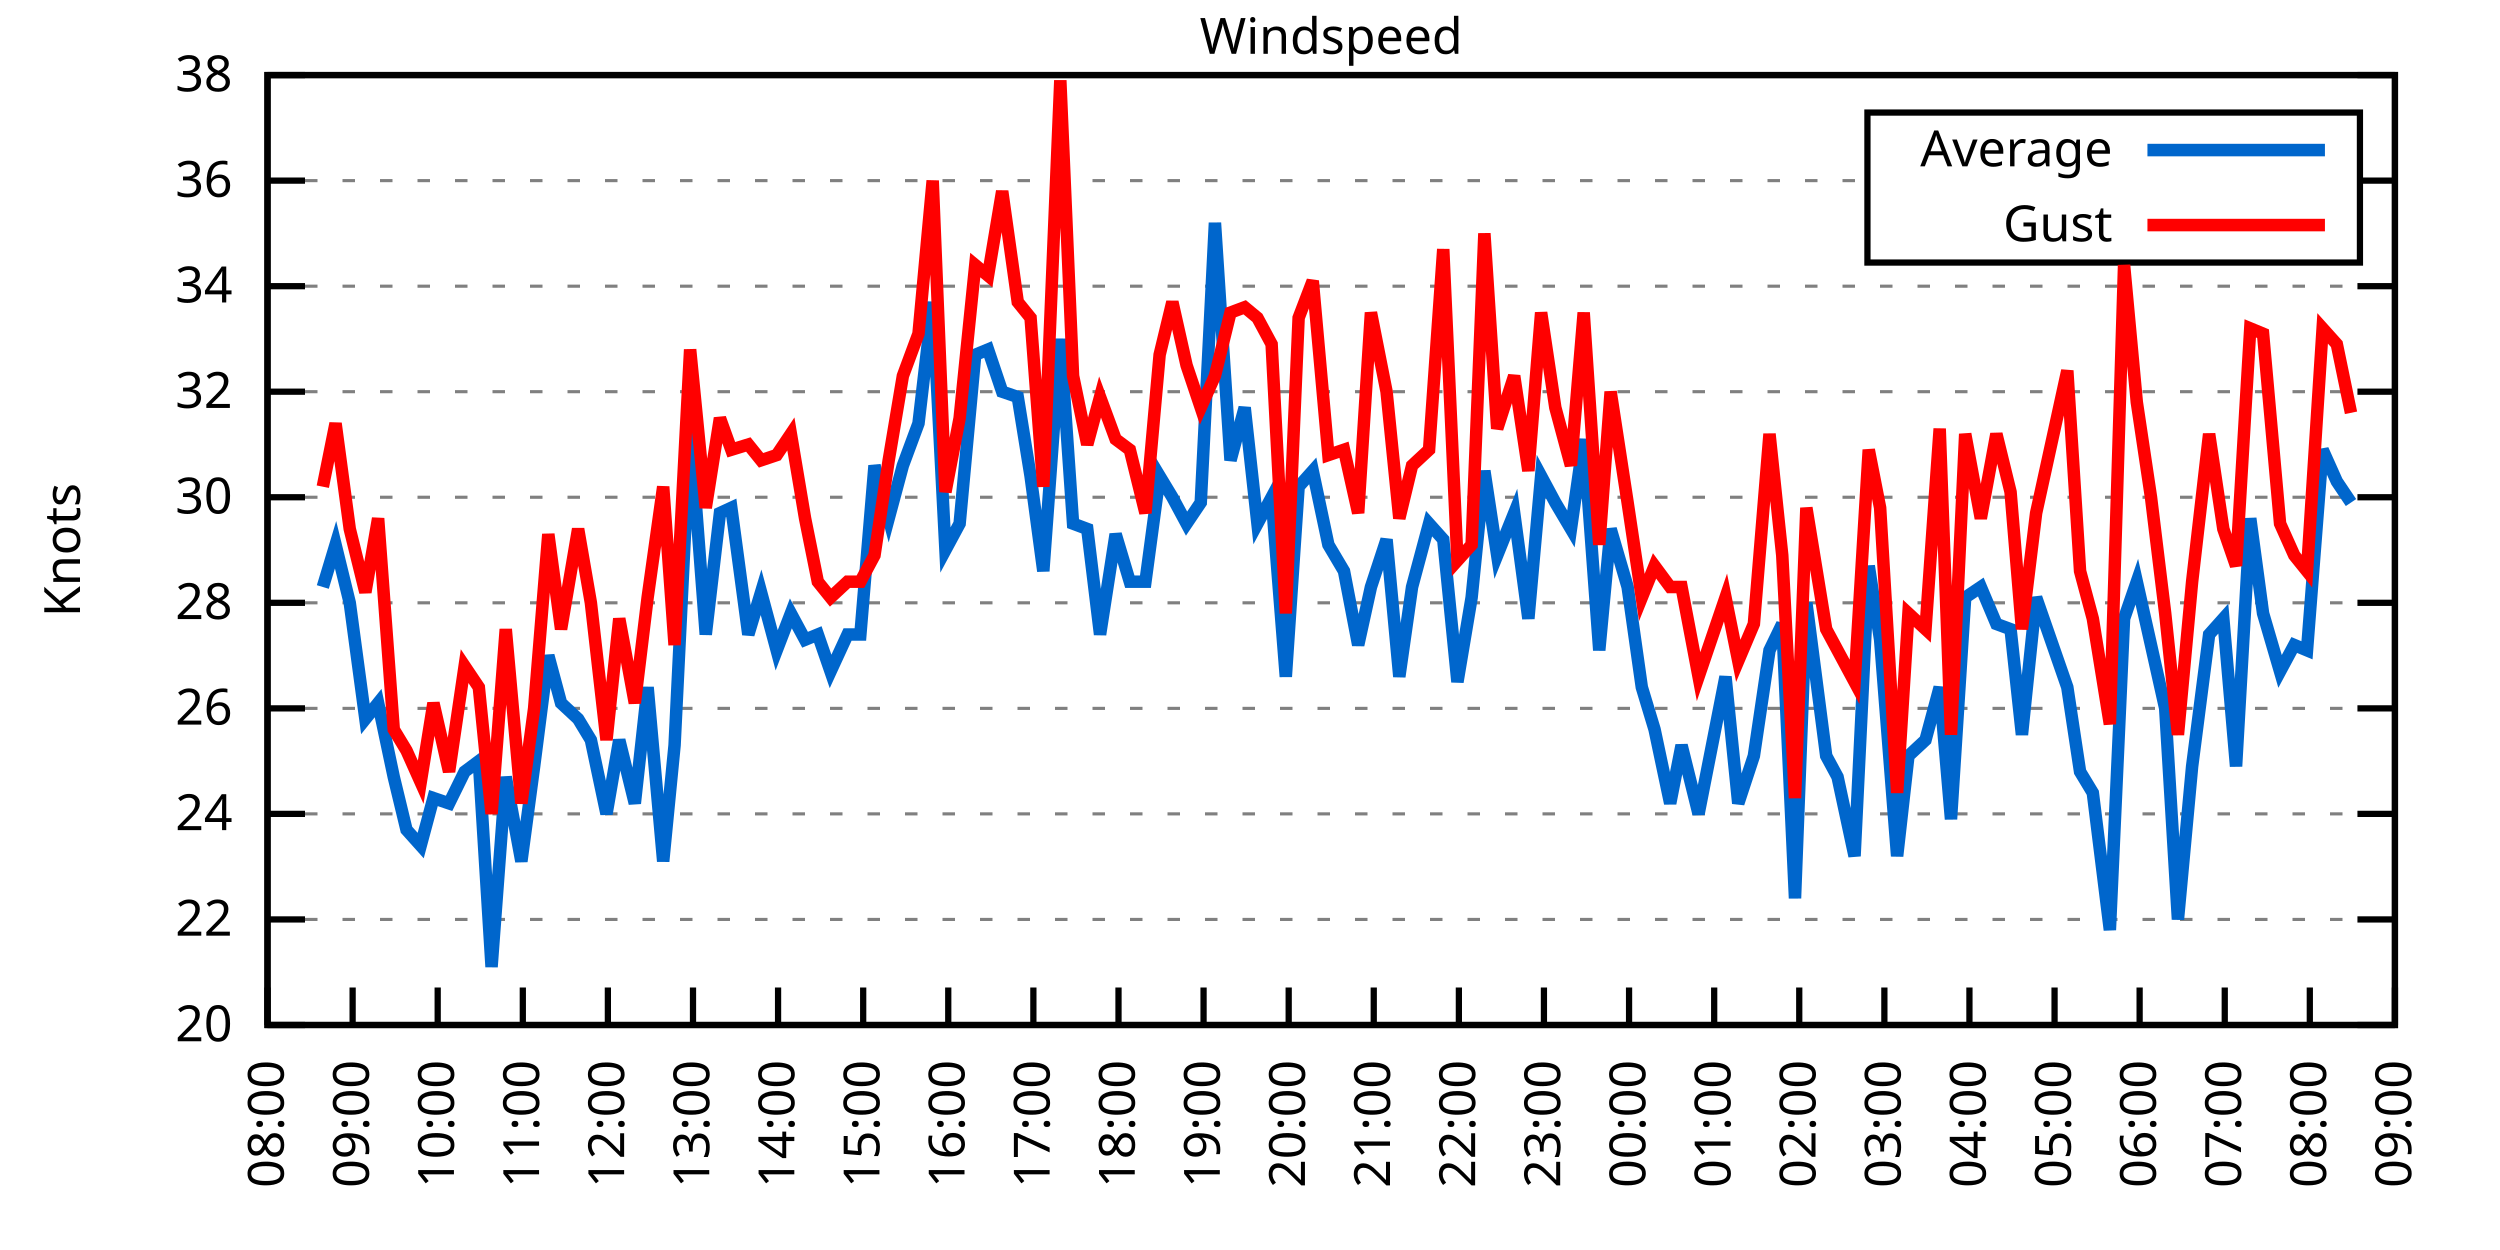
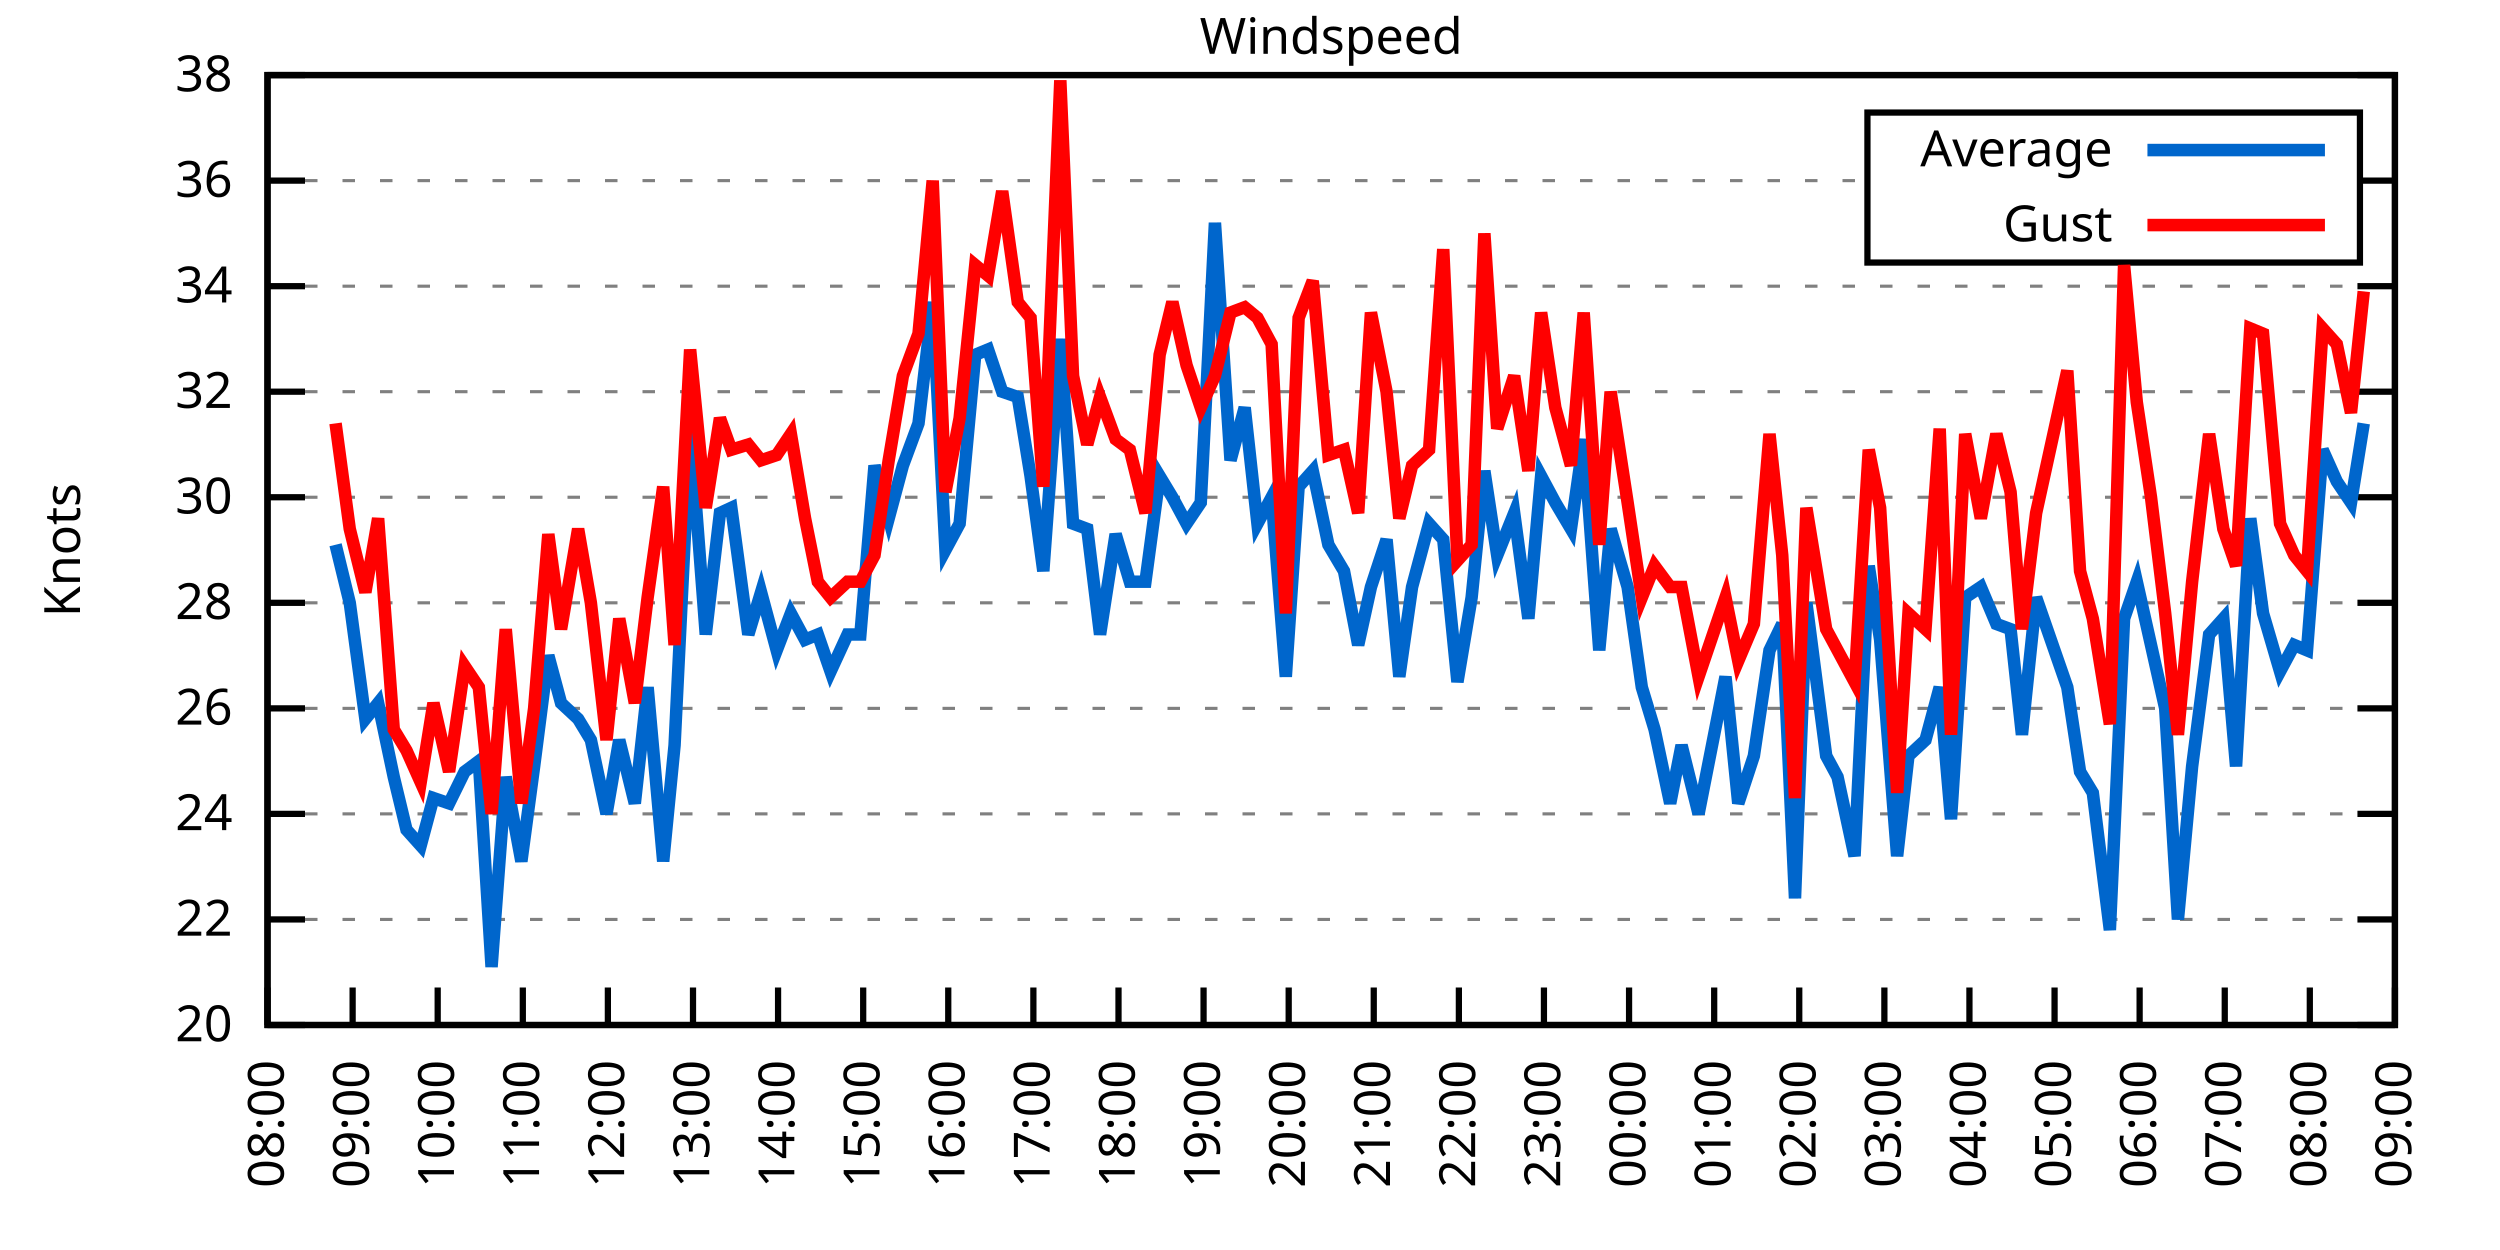
<svg xmlns="http://www.w3.org/2000/svg" xmlns:xlink="http://www.w3.org/1999/xlink" width="400" height="200" viewBox="0 0 400 200">
  <g id="gnuplot_canvas">
    <rect x="0" y="0" width="400" height="200" fill="none" />
    <defs>
      <circle id="gpDot" r="0.5" stroke-width="0.5" stroke="currentColor" />
      <path id="gpPt0" stroke-width="0.333" stroke="currentColor" d="M-1,0 h2 M0,-1 v2" />
      <path id="gpPt1" stroke-width="0.333" stroke="currentColor" d="M-1,-1 L1,1 M1,-1 L-1,1" />
      <path id="gpPt2" stroke-width="0.333" stroke="currentColor" d="M-1,0 L1,0 M0,-1 L0,1 M-1,-1 L1,1 M-1,1 L1,-1" />
      <rect id="gpPt3" stroke-width="0.333" stroke="currentColor" x="-1" y="-1" width="2" height="2" />
      <rect id="gpPt4" stroke-width="0.333" stroke="currentColor" fill="currentColor" x="-1" y="-1" width="2" height="2" />
      <circle id="gpPt5" stroke-width="0.333" stroke="currentColor" cx="0" cy="0" r="1" />
      <use xlink:href="#gpPt5" id="gpPt6" fill="currentColor" stroke="none" />
      <path id="gpPt7" stroke-width="0.333" stroke="currentColor" d="M0,-1.33 L-1.33,0.67 L1.33,0.67 z" />
      <use xlink:href="#gpPt7" id="gpPt8" fill="currentColor" stroke="none" />
      <use xlink:href="#gpPt7" id="gpPt9" stroke="currentColor" transform="rotate(180)" />
      <use xlink:href="#gpPt9" id="gpPt10" fill="currentColor" stroke="none" />
      <use xlink:href="#gpPt3" id="gpPt11" stroke="currentColor" transform="rotate(45)" />
      <use xlink:href="#gpPt11" id="gpPt12" fill="currentColor" stroke="none" />
      <path id="gpPt13" stroke-width="0.333" stroke="currentColor" d="M0,1.330 L1.265,0.411 L0.782,-1.067 L-0.782,-1.076 L-1.265,0.411 z" />
      <use xlink:href="#gpPt13" id="gpPt14" fill="currentColor" stroke="none" />
      <filter id="textbox" filterUnits="objectBoundingBox" x="0" y="0" height="1" width="1">
        <feFlood flood-color="white" flood-opacity="1" result="bgnd" />
        <feComposite in="SourceGraphic" in2="bgnd" operator="atop" />
      </filter>
      <filter id="greybox" filterUnits="objectBoundingBox" x="0" y="0" height="1" width="1">
        <feFlood flood-color="lightgrey" flood-opacity="1" result="grey" />
        <feComposite in="SourceGraphic" in2="grey" operator="atop" />
      </filter>
    </defs>
    <g fill="none" color="white" stroke="currentColor" stroke-width="1.00" stroke-linecap="butt" stroke-linejoin="miter">
</g>
    <g fill="none" color="black" stroke="currentColor" stroke-width="1.00" stroke-linecap="butt" stroke-linejoin="miter">
      <g stroke="none" shape-rendering="crispEdges">
        <polygon fill="rgb(255, 255, 255)" points="42.80,164.00 383.18,164.00 383.18,12.02 42.80,12.02 " />
      </g>
    </g>
    <g fill="none" color="black" stroke="currentColor" stroke-width="1.00" stroke-linecap="butt" stroke-linejoin="miter">
</g>
    <g fill="none" color="black" stroke="black" stroke-width="0.50" stroke-linecap="butt" stroke-linejoin="miter">
</g>
    <g fill="none" color="gray" stroke="currentColor" stroke-width="0.50" stroke-linecap="butt" stroke-linejoin="miter">
      <path stroke="gray" stroke-dasharray="2,4" class="gridline" d="M42.80,164.00 L383.19,164.00  " />
    </g>
    <g fill="none" color="gray" stroke="gray" stroke-width="1.00" stroke-linecap="butt" stroke-linejoin="miter">
</g>
    <g fill="none" color="black" stroke="currentColor" stroke-width="1.00" stroke-linecap="butt" stroke-linejoin="miter">
      <path stroke="black" d="M42.80,164.00 L48.80,164.00 M383.19,164.00 L377.19,164.00  " />
      <g transform="translate(37.20,166.60)" stroke="none" fill="black" font-family="Sans" font-size="8.00" text-anchor="end">
        <text>
          <tspan font-family="Sans"> 20</tspan>
        </text>
      </g>
    </g>
    <g fill="none" color="black" stroke="currentColor" stroke-width="1.00" stroke-linecap="butt" stroke-linejoin="miter">
</g>
    <g fill="none" color="black" stroke="black" stroke-width="0.50" stroke-linecap="butt" stroke-linejoin="miter">
</g>
    <g fill="none" color="gray" stroke="currentColor" stroke-width="0.50" stroke-linecap="butt" stroke-linejoin="miter">
      <path stroke="gray" stroke-dasharray="2,4" class="gridline" d="M42.80,147.11 L383.19,147.11  " />
    </g>
    <g fill="none" color="gray" stroke="gray" stroke-width="1.00" stroke-linecap="butt" stroke-linejoin="miter">
</g>
    <g fill="none" color="black" stroke="currentColor" stroke-width="1.00" stroke-linecap="butt" stroke-linejoin="miter">
      <path stroke="black" d="M42.80,147.11 L48.80,147.11 M383.19,147.11 L377.19,147.11  " />
      <g transform="translate(37.20,149.71)" stroke="none" fill="black" font-family="Sans" font-size="8.00" text-anchor="end">
        <text>
          <tspan font-family="Sans"> 22</tspan>
        </text>
      </g>
    </g>
    <g fill="none" color="black" stroke="currentColor" stroke-width="1.00" stroke-linecap="butt" stroke-linejoin="miter">
</g>
    <g fill="none" color="black" stroke="black" stroke-width="0.50" stroke-linecap="butt" stroke-linejoin="miter">
</g>
    <g fill="none" color="gray" stroke="currentColor" stroke-width="0.50" stroke-linecap="butt" stroke-linejoin="miter">
      <path stroke="gray" stroke-dasharray="2,4" class="gridline" d="M42.80,130.22 L383.19,130.22  " />
    </g>
    <g fill="none" color="gray" stroke="gray" stroke-width="1.00" stroke-linecap="butt" stroke-linejoin="miter">
</g>
    <g fill="none" color="black" stroke="currentColor" stroke-width="1.00" stroke-linecap="butt" stroke-linejoin="miter">
      <path stroke="black" d="M42.80,130.22 L48.80,130.22 M383.19,130.22 L377.19,130.22  " />
      <g transform="translate(37.20,132.82)" stroke="none" fill="black" font-family="Sans" font-size="8.00" text-anchor="end">
        <text>
          <tspan font-family="Sans"> 24</tspan>
        </text>
      </g>
    </g>
    <g fill="none" color="black" stroke="currentColor" stroke-width="1.00" stroke-linecap="butt" stroke-linejoin="miter">
</g>
    <g fill="none" color="black" stroke="black" stroke-width="0.50" stroke-linecap="butt" stroke-linejoin="miter">
</g>
    <g fill="none" color="gray" stroke="currentColor" stroke-width="0.50" stroke-linecap="butt" stroke-linejoin="miter">
      <path stroke="gray" stroke-dasharray="2,4" class="gridline" d="M42.80,113.34 L383.19,113.34  " />
    </g>
    <g fill="none" color="gray" stroke="gray" stroke-width="1.00" stroke-linecap="butt" stroke-linejoin="miter">
</g>
    <g fill="none" color="black" stroke="currentColor" stroke-width="1.00" stroke-linecap="butt" stroke-linejoin="miter">
      <path stroke="black" d="M42.80,113.34 L48.80,113.34 M383.19,113.34 L377.19,113.34  " />
      <g transform="translate(37.20,115.94)" stroke="none" fill="black" font-family="Sans" font-size="8.00" text-anchor="end">
        <text>
          <tspan font-family="Sans"> 26</tspan>
        </text>
      </g>
    </g>
    <g fill="none" color="black" stroke="currentColor" stroke-width="1.00" stroke-linecap="butt" stroke-linejoin="miter">
</g>
    <g fill="none" color="black" stroke="black" stroke-width="0.50" stroke-linecap="butt" stroke-linejoin="miter">
</g>
    <g fill="none" color="gray" stroke="currentColor" stroke-width="0.50" stroke-linecap="butt" stroke-linejoin="miter">
      <path stroke="gray" stroke-dasharray="2,4" class="gridline" d="M42.80,96.45 L383.19,96.45  " />
    </g>
    <g fill="none" color="gray" stroke="gray" stroke-width="1.00" stroke-linecap="butt" stroke-linejoin="miter">
</g>
    <g fill="none" color="black" stroke="currentColor" stroke-width="1.00" stroke-linecap="butt" stroke-linejoin="miter">
      <path stroke="black" d="M42.80,96.45 L48.80,96.45 M383.19,96.45 L377.19,96.45  " />
      <g transform="translate(37.20,99.05)" stroke="none" fill="black" font-family="Sans" font-size="8.00" text-anchor="end">
        <text>
          <tspan font-family="Sans"> 28</tspan>
        </text>
      </g>
    </g>
    <g fill="none" color="black" stroke="currentColor" stroke-width="1.00" stroke-linecap="butt" stroke-linejoin="miter">
</g>
    <g fill="none" color="black" stroke="black" stroke-width="0.50" stroke-linecap="butt" stroke-linejoin="miter">
</g>
    <g fill="none" color="gray" stroke="currentColor" stroke-width="0.50" stroke-linecap="butt" stroke-linejoin="miter">
      <path stroke="gray" stroke-dasharray="2,4" class="gridline" d="M42.80,79.56 L383.19,79.56  " />
    </g>
    <g fill="none" color="gray" stroke="gray" stroke-width="1.00" stroke-linecap="butt" stroke-linejoin="miter">
</g>
    <g fill="none" color="black" stroke="currentColor" stroke-width="1.00" stroke-linecap="butt" stroke-linejoin="miter">
      <path stroke="black" d="M42.80,79.56 L48.80,79.56 M383.19,79.56 L377.19,79.56  " />
      <g transform="translate(37.20,82.16)" stroke="none" fill="black" font-family="Sans" font-size="8.00" text-anchor="end">
        <text>
          <tspan font-family="Sans"> 30</tspan>
        </text>
      </g>
    </g>
    <g fill="none" color="black" stroke="currentColor" stroke-width="1.00" stroke-linecap="butt" stroke-linejoin="miter">
</g>
    <g fill="none" color="black" stroke="black" stroke-width="0.50" stroke-linecap="butt" stroke-linejoin="miter">
</g>
    <g fill="none" color="gray" stroke="currentColor" stroke-width="0.50" stroke-linecap="butt" stroke-linejoin="miter">
      <path stroke="gray" stroke-dasharray="2,4" class="gridline" d="M42.80,62.67 L383.19,62.67  " />
    </g>
    <g fill="none" color="gray" stroke="gray" stroke-width="1.00" stroke-linecap="butt" stroke-linejoin="miter">
</g>
    <g fill="none" color="black" stroke="currentColor" stroke-width="1.00" stroke-linecap="butt" stroke-linejoin="miter">
      <path stroke="black" d="M42.80,62.67 L48.80,62.67 M383.19,62.67 L377.19,62.67  " />
      <g transform="translate(37.20,65.27)" stroke="none" fill="black" font-family="Sans" font-size="8.00" text-anchor="end">
        <text>
          <tspan font-family="Sans"> 32</tspan>
        </text>
      </g>
    </g>
    <g fill="none" color="black" stroke="currentColor" stroke-width="1.00" stroke-linecap="butt" stroke-linejoin="miter">
</g>
    <g fill="none" color="black" stroke="black" stroke-width="0.50" stroke-linecap="butt" stroke-linejoin="miter">
</g>
    <g fill="none" color="gray" stroke="currentColor" stroke-width="0.50" stroke-linecap="butt" stroke-linejoin="miter">
      <path stroke="gray" stroke-dasharray="2,4" class="gridline" d="M42.80,45.79 L383.19,45.79  " />
    </g>
    <g fill="none" color="gray" stroke="gray" stroke-width="1.00" stroke-linecap="butt" stroke-linejoin="miter">
</g>
    <g fill="none" color="black" stroke="currentColor" stroke-width="1.00" stroke-linecap="butt" stroke-linejoin="miter">
      <path stroke="black" d="M42.80,45.79 L48.80,45.79 M383.19,45.79 L377.19,45.79  " />
      <g transform="translate(37.20,48.39)" stroke="none" fill="black" font-family="Sans" font-size="8.00" text-anchor="end">
        <text>
          <tspan font-family="Sans"> 34</tspan>
        </text>
      </g>
    </g>
    <g fill="none" color="black" stroke="currentColor" stroke-width="1.00" stroke-linecap="butt" stroke-linejoin="miter">
</g>
    <g fill="none" color="black" stroke="black" stroke-width="0.50" stroke-linecap="butt" stroke-linejoin="miter">
</g>
    <g fill="none" color="gray" stroke="currentColor" stroke-width="0.50" stroke-linecap="butt" stroke-linejoin="miter">
      <path stroke="gray" stroke-dasharray="2,4" class="gridline" d="M42.80,28.90 L298.79,28.90 M377.59,28.90 L383.19,28.90  " />
    </g>
    <g fill="none" color="gray" stroke="gray" stroke-width="1.00" stroke-linecap="butt" stroke-linejoin="miter">
</g>
    <g fill="none" color="black" stroke="currentColor" stroke-width="1.00" stroke-linecap="butt" stroke-linejoin="miter">
      <path stroke="black" d="M42.80,28.90 L48.80,28.90 M383.19,28.90 L377.19,28.90  " />
      <g transform="translate(37.20,31.50)" stroke="none" fill="black" font-family="Sans" font-size="8.00" text-anchor="end">
        <text>
          <tspan font-family="Sans"> 36</tspan>
        </text>
      </g>
    </g>
    <g fill="none" color="black" stroke="currentColor" stroke-width="1.00" stroke-linecap="butt" stroke-linejoin="miter">
</g>
    <g fill="none" color="black" stroke="black" stroke-width="0.50" stroke-linecap="butt" stroke-linejoin="miter">
</g>
    <g fill="none" color="gray" stroke="currentColor" stroke-width="0.50" stroke-linecap="butt" stroke-linejoin="miter">
      <path stroke="gray" stroke-dasharray="2,4" class="gridline" d="M42.80,12.01 L383.19,12.01  " />
    </g>
    <g fill="none" color="gray" stroke="gray" stroke-width="1.00" stroke-linecap="butt" stroke-linejoin="miter">
</g>
    <g fill="none" color="black" stroke="currentColor" stroke-width="1.00" stroke-linecap="butt" stroke-linejoin="miter">
      <path stroke="black" d="M42.80,12.01 L48.80,12.01 M383.19,12.01 L377.19,12.01  " />
      <g transform="translate(37.20,14.61)" stroke="none" fill="black" font-family="Sans" font-size="8.00" text-anchor="end">
        <text>
          <tspan font-family="Sans"> 38</tspan>
        </text>
      </g>
    </g>
    <g fill="none" color="black" stroke="currentColor" stroke-width="1.00" stroke-linecap="butt" stroke-linejoin="miter">
      <path stroke="black" d="M42.80,164.00 L42.80,158.00  " />
      <g transform="translate(45.40,169.60) rotate(270.00)" stroke="none" fill="black" font-family="Sans" font-size="8.00" text-anchor="end">
        <text>
          <tspan font-family="Sans">08:00</tspan>
        </text>
      </g>
    </g>
    <g fill="none" color="black" stroke="currentColor" stroke-width="1.00" stroke-linecap="butt" stroke-linejoin="miter">
      <path stroke="black" d="M56.42,164.00 L56.42,158.00  " />
      <g transform="translate(59.02,169.60) rotate(270.00)" stroke="none" fill="black" font-family="Sans" font-size="8.00" text-anchor="end">
        <text>
          <tspan font-family="Sans">09:00</tspan>
        </text>
      </g>
    </g>
    <g fill="none" color="black" stroke="currentColor" stroke-width="1.00" stroke-linecap="butt" stroke-linejoin="miter">
      <path stroke="black" d="M70.03,164.00 L70.03,158.00  " />
      <g transform="translate(72.63,169.60) rotate(270.00)" stroke="none" fill="black" font-family="Sans" font-size="8.00" text-anchor="end">
        <text>
          <tspan font-family="Sans">10:00</tspan>
        </text>
      </g>
    </g>
    <g fill="none" color="black" stroke="currentColor" stroke-width="1.00" stroke-linecap="butt" stroke-linejoin="miter">
      <path stroke="black" d="M83.65,164.00 L83.65,158.00  " />
      <g transform="translate(86.25,169.60) rotate(270.00)" stroke="none" fill="black" font-family="Sans" font-size="8.00" text-anchor="end">
        <text>
          <tspan font-family="Sans">11:00</tspan>
        </text>
      </g>
    </g>
    <g fill="none" color="black" stroke="currentColor" stroke-width="1.00" stroke-linecap="butt" stroke-linejoin="miter">
      <path stroke="black" d="M97.26,164.00 L97.26,158.00  " />
      <g transform="translate(99.86,169.60) rotate(270.00)" stroke="none" fill="black" font-family="Sans" font-size="8.00" text-anchor="end">
        <text>
          <tspan font-family="Sans">12:00</tspan>
        </text>
      </g>
    </g>
    <g fill="none" color="black" stroke="currentColor" stroke-width="1.00" stroke-linecap="butt" stroke-linejoin="miter">
      <path stroke="black" d="M110.88,164.00 L110.88,158.00  " />
      <g transform="translate(113.48,169.60) rotate(270.00)" stroke="none" fill="black" font-family="Sans" font-size="8.00" text-anchor="end">
        <text>
          <tspan font-family="Sans">13:00</tspan>
        </text>
      </g>
    </g>
    <g fill="none" color="black" stroke="currentColor" stroke-width="1.00" stroke-linecap="butt" stroke-linejoin="miter">
      <path stroke="black" d="M124.49,164.00 L124.49,158.00  " />
      <g transform="translate(127.09,169.60) rotate(270.00)" stroke="none" fill="black" font-family="Sans" font-size="8.00" text-anchor="end">
        <text>
          <tspan font-family="Sans">14:00</tspan>
        </text>
      </g>
    </g>
    <g fill="none" color="black" stroke="currentColor" stroke-width="1.00" stroke-linecap="butt" stroke-linejoin="miter">
      <path stroke="black" d="M138.11,164.00 L138.11,158.00  " />
      <g transform="translate(140.71,169.60) rotate(270.00)" stroke="none" fill="black" font-family="Sans" font-size="8.00" text-anchor="end">
        <text>
          <tspan font-family="Sans">15:00</tspan>
        </text>
      </g>
    </g>
    <g fill="none" color="black" stroke="currentColor" stroke-width="1.00" stroke-linecap="butt" stroke-linejoin="miter">
      <path stroke="black" d="M151.72,164.00 L151.72,158.00  " />
      <g transform="translate(154.32,169.60) rotate(270.00)" stroke="none" fill="black" font-family="Sans" font-size="8.00" text-anchor="end">
        <text>
          <tspan font-family="Sans">16:00</tspan>
        </text>
      </g>
    </g>
    <g fill="none" color="black" stroke="currentColor" stroke-width="1.00" stroke-linecap="butt" stroke-linejoin="miter">
      <path stroke="black" d="M165.34,164.00 L165.34,158.00  " />
      <g transform="translate(167.94,169.60) rotate(270.00)" stroke="none" fill="black" font-family="Sans" font-size="8.00" text-anchor="end">
        <text>
          <tspan font-family="Sans">17:00</tspan>
        </text>
      </g>
    </g>
    <g fill="none" color="black" stroke="currentColor" stroke-width="1.00" stroke-linecap="butt" stroke-linejoin="miter">
      <path stroke="black" d="M178.96,164.00 L178.96,158.00  " />
      <g transform="translate(181.56,169.60) rotate(270.00)" stroke="none" fill="black" font-family="Sans" font-size="8.00" text-anchor="end">
        <text>
          <tspan font-family="Sans">18:00</tspan>
        </text>
      </g>
    </g>
    <g fill="none" color="black" stroke="currentColor" stroke-width="1.00" stroke-linecap="butt" stroke-linejoin="miter">
      <path stroke="black" d="M192.57,164.00 L192.57,158.00  " />
      <g transform="translate(195.17,169.60) rotate(270.00)" stroke="none" fill="black" font-family="Sans" font-size="8.00" text-anchor="end">
        <text>
          <tspan font-family="Sans">19:00</tspan>
        </text>
      </g>
    </g>
    <g fill="none" color="black" stroke="currentColor" stroke-width="1.00" stroke-linecap="butt" stroke-linejoin="miter">
      <path stroke="black" d="M206.19,164.00 L206.19,158.00  " />
      <g transform="translate(208.79,169.60) rotate(270.00)" stroke="none" fill="black" font-family="Sans" font-size="8.00" text-anchor="end">
        <text>
          <tspan font-family="Sans">20:00</tspan>
        </text>
      </g>
    </g>
    <g fill="none" color="black" stroke="currentColor" stroke-width="1.00" stroke-linecap="butt" stroke-linejoin="miter">
      <path stroke="black" d="M219.80,164.00 L219.80,158.00  " />
      <g transform="translate(222.40,169.60) rotate(270.00)" stroke="none" fill="black" font-family="Sans" font-size="8.00" text-anchor="end">
        <text>
          <tspan font-family="Sans">21:00</tspan>
        </text>
      </g>
    </g>
    <g fill="none" color="black" stroke="currentColor" stroke-width="1.00" stroke-linecap="butt" stroke-linejoin="miter">
      <path stroke="black" d="M233.42,164.00 L233.42,158.00  " />
      <g transform="translate(236.02,169.60) rotate(270.00)" stroke="none" fill="black" font-family="Sans" font-size="8.00" text-anchor="end">
        <text>
          <tspan font-family="Sans">22:00</tspan>
        </text>
      </g>
    </g>
    <g fill="none" color="black" stroke="currentColor" stroke-width="1.00" stroke-linecap="butt" stroke-linejoin="miter">
      <path stroke="black" d="M247.03,164.00 L247.03,158.00  " />
      <g transform="translate(249.63,169.60) rotate(270.00)" stroke="none" fill="black" font-family="Sans" font-size="8.00" text-anchor="end">
        <text>
          <tspan font-family="Sans">23:00</tspan>
        </text>
      </g>
    </g>
    <g fill="none" color="black" stroke="currentColor" stroke-width="1.00" stroke-linecap="butt" stroke-linejoin="miter">
      <path stroke="black" d="M260.65,164.00 L260.65,158.00  " />
      <g transform="translate(263.25,169.60) rotate(270.00)" stroke="none" fill="black" font-family="Sans" font-size="8.00" text-anchor="end">
        <text>
          <tspan font-family="Sans">00:00</tspan>
        </text>
      </g>
    </g>
    <g fill="none" color="black" stroke="currentColor" stroke-width="1.00" stroke-linecap="butt" stroke-linejoin="miter">
      <path stroke="black" d="M274.27,164.00 L274.27,158.00  " />
      <g transform="translate(276.87,169.60) rotate(270.00)" stroke="none" fill="black" font-family="Sans" font-size="8.00" text-anchor="end">
        <text>
          <tspan font-family="Sans">01:00</tspan>
        </text>
      </g>
    </g>
    <g fill="none" color="black" stroke="currentColor" stroke-width="1.00" stroke-linecap="butt" stroke-linejoin="miter">
      <path stroke="black" d="M287.88,164.00 L287.88,158.00  " />
      <g transform="translate(290.48,169.60) rotate(270.00)" stroke="none" fill="black" font-family="Sans" font-size="8.00" text-anchor="end">
        <text>
          <tspan font-family="Sans">02:00</tspan>
        </text>
      </g>
    </g>
    <g fill="none" color="black" stroke="currentColor" stroke-width="1.00" stroke-linecap="butt" stroke-linejoin="miter">
      <path stroke="black" d="M301.50,164.00 L301.50,158.00  " />
      <g transform="translate(304.10,169.60) rotate(270.00)" stroke="none" fill="black" font-family="Sans" font-size="8.00" text-anchor="end">
        <text>
          <tspan font-family="Sans">03:00</tspan>
        </text>
      </g>
    </g>
    <g fill="none" color="black" stroke="currentColor" stroke-width="1.00" stroke-linecap="butt" stroke-linejoin="miter">
      <path stroke="black" d="M315.11,164.00 L315.11,158.00  " />
      <g transform="translate(317.71,169.60) rotate(270.00)" stroke="none" fill="black" font-family="Sans" font-size="8.00" text-anchor="end">
        <text>
          <tspan font-family="Sans">04:00</tspan>
        </text>
      </g>
    </g>
    <g fill="none" color="black" stroke="currentColor" stroke-width="1.00" stroke-linecap="butt" stroke-linejoin="miter">
      <path stroke="black" d="M328.73,164.00 L328.73,158.00  " />
      <g transform="translate(331.33,169.60) rotate(270.00)" stroke="none" fill="black" font-family="Sans" font-size="8.00" text-anchor="end">
        <text>
          <tspan font-family="Sans">05:00</tspan>
        </text>
      </g>
    </g>
    <g fill="none" color="black" stroke="currentColor" stroke-width="1.00" stroke-linecap="butt" stroke-linejoin="miter">
      <path stroke="black" d="M342.34,164.00 L342.34,158.00  " />
      <g transform="translate(344.94,169.60) rotate(270.00)" stroke="none" fill="black" font-family="Sans" font-size="8.00" text-anchor="end">
        <text>
          <tspan font-family="Sans">06:00</tspan>
        </text>
      </g>
    </g>
    <g fill="none" color="black" stroke="currentColor" stroke-width="1.00" stroke-linecap="butt" stroke-linejoin="miter">
      <path stroke="black" d="M355.96,164.00 L355.96,158.00  " />
      <g transform="translate(358.56,169.60) rotate(270.00)" stroke="none" fill="black" font-family="Sans" font-size="8.00" text-anchor="end">
        <text>
          <tspan font-family="Sans">07:00</tspan>
        </text>
      </g>
    </g>
    <g fill="none" color="black" stroke="currentColor" stroke-width="1.00" stroke-linecap="butt" stroke-linejoin="miter">
      <path stroke="black" d="M369.57,164.00 L369.57,158.00  " />
      <g transform="translate(372.17,169.60) rotate(270.00)" stroke="none" fill="black" font-family="Sans" font-size="8.00" text-anchor="end">
        <text>
          <tspan font-family="Sans">08:00</tspan>
        </text>
      </g>
    </g>
    <g fill="none" color="black" stroke="currentColor" stroke-width="1.00" stroke-linecap="butt" stroke-linejoin="miter">
      <path stroke="black" d="M383.19,164.00 L383.19,158.00  " />
      <g transform="translate(385.79,169.60) rotate(270.00)" stroke="none" fill="black" font-family="Sans" font-size="8.00" text-anchor="end">
        <text>
          <tspan font-family="Sans">09:00</tspan>
        </text>
      </g>
    </g>
    <g fill="none" color="black" stroke="currentColor" stroke-width="1.00" stroke-linecap="butt" stroke-linejoin="miter">
</g>
    <g fill="none" color="black" stroke="currentColor" stroke-width="1.00" stroke-linecap="butt" stroke-linejoin="miter">
      <path stroke="black" d="M42.80,12.01 L42.80,164.00 L383.19,164.00 L383.19,12.01 L42.80,12.01 Z  " />
    </g>
    <g fill="none" color="black" stroke="currentColor" stroke-width="1.00" stroke-linecap="butt" stroke-linejoin="miter">
</g>
    <g fill="none" color="black" stroke="currentColor" stroke-width="1.00" stroke-linecap="butt" stroke-linejoin="miter">
      <path stroke="black" d="M298.79,42.01 L298.79,18.01 L377.59,18.01 L377.59,42.01 L298.79,42.01 Z  " />
    </g>
    <g id="Windspeed_plot_1">
      <g fill="none" color="white" stroke="black" stroke-width="2.00" stroke-linecap="butt" stroke-linejoin="miter">
</g>
      <g fill="none" color="black" stroke="currentColor" stroke-width="2.00" stroke-linecap="butt" stroke-linejoin="miter">
        <g transform="translate(337.99,26.61)" stroke="none" fill="black" font-family="Sans" font-size="8.00" text-anchor="end">
          <text>
            <tspan font-family="Sans">Average</tspan>
          </text>
        </g>
      </g>
      <g fill="none" color="black" stroke="currentColor" stroke-width="2.00" stroke-linecap="butt" stroke-linejoin="miter">
-         <path stroke="rgb(  0, 102, 204)" d="M343.59,24.01 L371.99,24.01 M51.65,93.92 L53.69,87.16 L55.96,96.45 L58.46,115.03 L60.50,112.49 L63.00,124.31   L65.04,132.76 L67.31,135.29 L69.35,127.69 L71.85,128.54 L74.34,123.47 L76.61,121.78 L78.65,154.71 L80.92,124.31   L83.42,137.82 L85.46,122.62 L87.73,104.89 L89.77,112.49 L92.50,115.03 L94.54,118.40 L97.04,130.22 L99.08,118.40   L101.57,128.54 L103.62,109.96 L106.11,137.82 L107.93,119.25 L110.42,68.58 L112.92,101.52 L115.19,82.09 L117.01,81.25   L119.73,101.52 L121.77,94.76 L124.27,104.05 L126.54,98.14 L128.81,102.36 L130.85,101.52 L132.89,107.43 L135.61,101.52   L137.66,101.52 L139.92,74.49 L142.19,82.94 L144.46,74.49 L146.96,67.74 L149.23,48.32 L151.27,88.00 L153.54,83.78   L156.04,56.76 L158.08,55.92 L160.35,62.67 L162.84,63.52 L164.89,76.18 L166.93,91.38 L169.65,54.23 L171.69,83.78   L173.96,84.63 L176.01,101.52 L178.50,85.47 L180.77,93.07 L183.27,93.07 L185.54,76.18 L187.58,79.56 L189.85,83.78   L192.12,80.41 L194.39,35.65 L196.88,73.65 L199.15,65.21 L201.19,83.78 L203.46,79.56 L205.73,108.27 L207.78,77.87   L210.04,75.34 L212.54,87.16 L215.04,91.38 L217.31,103.20 L219.35,93.92 L221.85,86.32 L223.89,108.27 L225.93,93.92   L228.65,83.78 L230.92,86.32 L233.19,109.11 L235.46,95.60 L237.50,75.34 L239.55,88.85 L242.27,82.09 L244.54,98.98   L246.58,76.18 L248.85,80.41 L251.35,84.63 L253.39,70.27 L255.88,104.05 L257.70,84.63 L260.42,93.92 L262.69,109.96   L264.73,116.71 L267.23,128.54 L269.05,119.25 L271.77,130.22 L276.08,108.27 L278.12,128.54 L280.62,120.94 L283.12,104.05   L285.16,99.83 L287.20,143.73 L289.02,96.45 L292.19,120.94 L294.01,124.31 L296.73,136.98 L299.00,90.54 L300.82,102.36   L303.54,136.98 L305.35,120.94 L308.08,118.40 L310.35,109.96 L312.16,131.07 L314.43,95.60 L316.93,93.92 L319.42,99.83   L321.69,100.67 L323.51,117.56 L325.78,95.60 L330.77,109.96 L332.81,123.47 L334.85,126.85 L337.58,148.80 L339.85,98.98   L341.89,93.07 L344.16,103.20 L346.43,113.34 L348.47,147.11 L350.74,122.62 L353.46,101.52 L355.73,98.98 L357.77,122.62   L360.04,82.94 L362.09,98.14 L364.81,107.43 L367.08,103.20 L369.12,104.05 L371.62,71.96 L373.89,77.03 L376.16,80.41    " />
+         <path stroke="rgb(  0, 102, 204)" d="M343.59,24.01 L371.99,24.01 M53.69,87.16 L55.96,96.45 L58.46,115.03 L60.50,112.49 L63.00,124.31 L65.04,132.76   L67.31,135.29 L69.35,127.69 L71.85,128.54 L74.34,123.47 L76.61,121.78 L78.65,154.71 L80.92,124.31 L83.42,137.82   L85.46,122.62 L87.73,104.89 L89.77,112.49 L92.50,115.03 L94.54,118.40 L97.04,130.22 L99.08,118.40 L101.57,128.54   L103.62,109.96 L106.11,137.82 L107.93,119.25 L110.42,68.58 L112.92,101.52 L115.19,82.09 L117.01,81.25 L119.73,101.52   L121.77,94.76 L124.27,104.05 L126.54,98.14 L128.81,102.36 L130.85,101.52 L132.89,107.43 L135.61,101.52 L137.66,101.52   L139.92,74.49 L142.19,82.94 L144.46,74.49 L146.96,67.74 L149.23,48.32 L151.27,88.00 L153.54,83.78 L156.04,56.76   L158.08,55.92 L160.35,62.67 L162.84,63.52 L164.89,76.18 L166.93,91.38 L169.65,54.23 L171.69,83.78 L173.96,84.63   L176.01,101.52 L178.50,85.47 L180.77,93.07 L183.27,93.07 L185.54,76.18 L187.58,79.56 L189.85,83.78 L192.12,80.41   L194.39,35.65 L196.88,73.65 L199.15,65.21 L201.19,83.78 L203.46,79.56 L205.73,108.27 L207.78,77.87 L210.04,75.34   L212.54,87.16 L215.04,91.38 L217.31,103.20 L219.35,93.92 L221.85,86.32 L223.89,108.27 L225.93,93.92 L228.65,83.78   L230.92,86.32 L233.19,109.11 L235.46,95.60 L237.50,75.34 L239.55,88.85 L242.27,82.09 L244.54,98.98 L246.58,76.18   L248.85,80.41 L251.35,84.63 L253.39,70.27 L255.88,104.05 L257.70,84.63 L260.42,93.92 L262.69,109.96 L264.73,116.71   L267.23,128.54 L269.05,119.25 L271.77,130.22 L276.08,108.27 L278.12,128.54 L280.62,120.94 L283.12,104.05 L285.16,99.83   L287.20,143.73 L289.02,96.45 L292.19,120.94 L294.01,124.31 L296.73,136.98 L299.00,90.54 L300.82,102.36 L303.54,136.98   L305.35,120.94 L308.08,118.40 L310.35,109.96 L312.16,131.07 L314.43,95.60 L316.93,93.92 L319.42,99.83 L321.69,100.67   L323.51,117.56 L325.78,95.60 L330.77,109.96 L332.81,123.47 L334.85,126.85 L337.58,148.80 L339.85,98.98 L341.89,93.07   L344.16,103.20 L346.43,113.34 L348.47,147.11 L350.74,122.62 L353.46,101.52 L355.73,98.98 L357.77,122.62 L360.04,82.94   L362.09,98.14 L364.81,107.43 L367.08,103.20 L369.12,104.05 L371.62,71.96 L373.89,77.03 L376.16,80.41 L378.20,67.74    " />
      </g>
    </g>
    <g id="Windspeed_plot_2">
      <g fill="none" color="black" stroke="currentColor" stroke-width="2.00" stroke-linecap="butt" stroke-linejoin="miter">
        <g transform="translate(337.99,38.61)" stroke="none" fill="black" font-family="Sans" font-size="8.00" text-anchor="end">
          <text>
            <tspan font-family="Sans">Gust</tspan>
          </text>
        </g>
      </g>
      <g fill="none" color="black" stroke="currentColor" stroke-width="2.00" stroke-linecap="butt" stroke-linejoin="miter">
-         <path stroke="rgb(255,   0,   0)" d="M343.59,36.01 L371.99,36.01 M51.65,77.87 L53.69,67.74 L55.96,84.63 L58.46,94.76 L60.50,82.94 L63.00,116.71   L65.04,120.09 L67.31,125.16 L69.35,112.49 L71.85,123.47 L74.34,106.58 L76.61,109.96 L78.65,130.22 L80.92,100.67   L83.42,128.54 L85.46,113.34 L87.73,85.47 L89.77,100.67 L92.50,84.63 L94.54,96.45 L97.04,118.40 L99.08,98.98   L101.57,112.49 L103.62,95.60 L106.11,77.87 L107.93,103.20 L110.42,55.92 L112.92,81.25 L115.19,66.90 L117.01,71.96   L119.73,71.12 L121.77,73.65 L124.27,72.81 L126.54,69.43 L128.81,82.94 L130.85,93.07 L132.89,95.60 L135.61,93.07   L137.66,93.07 L139.92,88.85 L142.19,73.65 L144.46,60.14 L146.96,53.39 L149.23,28.90 L151.27,78.72 L153.54,66.90   L156.04,42.41 L158.08,44.10 L160.35,30.59 L162.84,48.32 L164.89,50.85 L166.93,77.87 L169.65,12.85 L171.69,60.14   L173.96,71.12 L176.01,63.52 L178.50,70.27 L180.77,71.96 L183.27,82.09 L185.54,56.76 L187.58,48.32 L189.85,58.45   L192.12,65.21 L194.39,60.14 L196.88,50.01 L199.15,49.16 L201.19,50.85 L203.46,55.07 L205.73,98.14 L207.78,50.85   L210.04,44.94 L212.54,72.81 L215.04,71.96 L217.31,82.09 L219.35,50.01 L221.85,62.67 L223.89,82.94 L225.93,74.49   L228.65,71.96 L230.92,39.87 L233.19,89.69 L235.46,87.16 L237.50,37.34 L239.55,68.58 L242.27,60.14 L244.54,75.34   L246.58,50.01 L248.85,65.21 L251.35,74.49 L253.39,50.01 L255.88,87.16 L257.70,62.67 L260.42,80.41 L262.69,95.60   L264.73,90.54 L267.23,93.92 L269.05,93.92 L271.77,108.27 L276.08,95.60 L278.12,105.74 L280.62,99.83 L283.12,69.43   L285.16,88.85 L287.20,127.69 L289.02,81.25 L292.19,100.67 L294.01,104.05 L296.73,109.11 L299.00,71.96 L300.82,81.25   L303.54,126.85 L305.35,98.14 L308.08,100.67 L310.35,68.58 L312.16,117.56 L314.43,69.43 L316.93,82.94 L319.42,69.43   L321.69,78.72 L323.51,100.67 L325.78,82.09 L330.77,59.30 L332.81,91.38 L334.85,98.98 L337.58,115.87 L339.85,42.41   L341.89,64.36 L344.16,79.56 L346.43,98.14 L348.47,117.56 L350.74,93.07 L353.46,69.43 L355.73,84.63 L357.77,90.54   L360.04,52.54 L362.09,53.39 L364.81,83.78 L367.08,88.85 L369.12,91.38 L371.62,52.54 L373.89,55.07 L376.16,66.05    " />
+         <path stroke="rgb(255,   0,   0)" d="M343.59,36.01 L371.99,36.01 M53.69,67.74 L55.96,84.63 L58.46,94.76 L60.50,82.94 L63.00,116.71 L65.04,120.09   L67.31,125.16 L69.35,112.49 L71.85,123.47 L74.34,106.58 L76.61,109.96 L78.65,130.22 L80.92,100.67 L83.42,128.54   L85.46,113.34 L87.73,85.47 L89.77,100.67 L92.50,84.63 L94.54,96.45 L97.04,118.40 L99.08,98.98 L101.57,112.49   L103.62,95.60 L106.11,77.87 L107.93,103.20 L110.42,55.92 L112.92,81.25 L115.19,66.90 L117.01,71.96 L119.73,71.12   L121.77,73.65 L124.27,72.81 L126.54,69.43 L128.81,82.94 L130.85,93.07 L132.89,95.60 L135.61,93.07 L137.66,93.07   L139.92,88.85 L142.19,73.65 L144.46,60.14 L146.96,53.39 L149.23,28.90 L151.27,78.72 L153.54,66.90 L156.04,42.41   L158.08,44.10 L160.35,30.59 L162.84,48.32 L164.89,50.85 L166.93,77.87 L169.65,12.85 L171.69,60.14 L173.96,71.12   L176.01,63.52 L178.50,70.27 L180.77,71.96 L183.27,82.09 L185.54,56.76 L187.58,48.32 L189.85,58.45 L192.12,65.21   L194.39,60.14 L196.88,50.01 L199.15,49.16 L201.19,50.85 L203.46,55.07 L205.73,98.14 L207.78,50.85 L210.04,44.94   L212.54,72.81 L215.04,71.96 L217.31,82.09 L219.35,50.01 L221.85,62.67 L223.89,82.94 L225.93,74.49 L228.65,71.96   L230.92,39.87 L233.19,89.69 L235.46,87.16 L237.50,37.34 L239.55,68.58 L242.27,60.14 L244.54,75.34 L246.58,50.01   L248.85,65.21 L251.35,74.49 L253.39,50.01 L255.88,87.16 L257.70,62.67 L260.42,80.41 L262.69,95.60 L264.73,90.54   L267.23,93.92 L269.05,93.92 L271.77,108.27 L276.08,95.60 L278.12,105.74 L280.62,99.83 L283.12,69.43 L285.16,88.85   L287.20,127.69 L289.02,81.25 L292.19,100.67 L294.01,104.05 L296.73,109.11 L299.00,71.96 L300.82,81.25 L303.54,126.85   L305.35,98.14 L308.08,100.67 L310.35,68.58 L312.16,117.56 L314.43,69.43 L316.93,82.94 L319.42,69.43 L321.69,78.72   L323.51,100.67 L325.78,82.09 L330.77,59.30 L332.81,91.38 L334.85,98.98 L337.58,115.87 L339.85,42.41 L341.89,64.36   L344.16,79.56 L346.43,98.14 L348.47,117.56 L350.74,93.07 L353.46,69.43 L355.73,84.63 L357.77,90.54 L360.04,52.54   L362.09,53.39 L364.81,83.78 L367.08,88.85 L369.12,91.38 L371.62,52.54 L373.89,55.07 L376.16,66.05 L378.20,46.63    " />
      </g>
    </g>
    <g fill="none" color="black" stroke="currentColor" stroke-width="2.00" stroke-linecap="butt" stroke-linejoin="miter">
</g>
    <g fill="none" color="black" stroke="black" stroke-width="1.00" stroke-linecap="butt" stroke-linejoin="miter">
</g>
    <g fill="none" color="black" stroke="currentColor" stroke-width="1.00" stroke-linecap="butt" stroke-linejoin="miter">
      <path stroke="black" d="M42.80,12.01 L42.80,164.00 L383.19,164.00 L383.19,12.01 L42.80,12.01 Z  " />
      <g transform="translate(12.80,88.01) rotate(270.00)" stroke="none" fill="black" font-family="Sans" font-size="8.00" text-anchor="middle">
        <text>
          <tspan font-family="Sans">Knots</tspan>
        </text>
      </g>
    </g>
    <g fill="none" color="black" stroke="currentColor" stroke-width="1.00" stroke-linecap="butt" stroke-linejoin="miter">
</g>
    <g fill="none" color="black" stroke="currentColor" stroke-width="1.00" stroke-linecap="butt" stroke-linejoin="miter">
      <g transform="translate(212.99,8.61)" stroke="none" fill="black" font-family="Sans" font-size="8.00" text-anchor="middle">
        <text>
          <tspan font-family="Sans">Windspeed</tspan>
        </text>
      </g>
    </g>
    <g fill="none" color="black" stroke="currentColor" stroke-width="1.00" stroke-linecap="butt" stroke-linejoin="miter">
</g>
  </g>
</svg>
